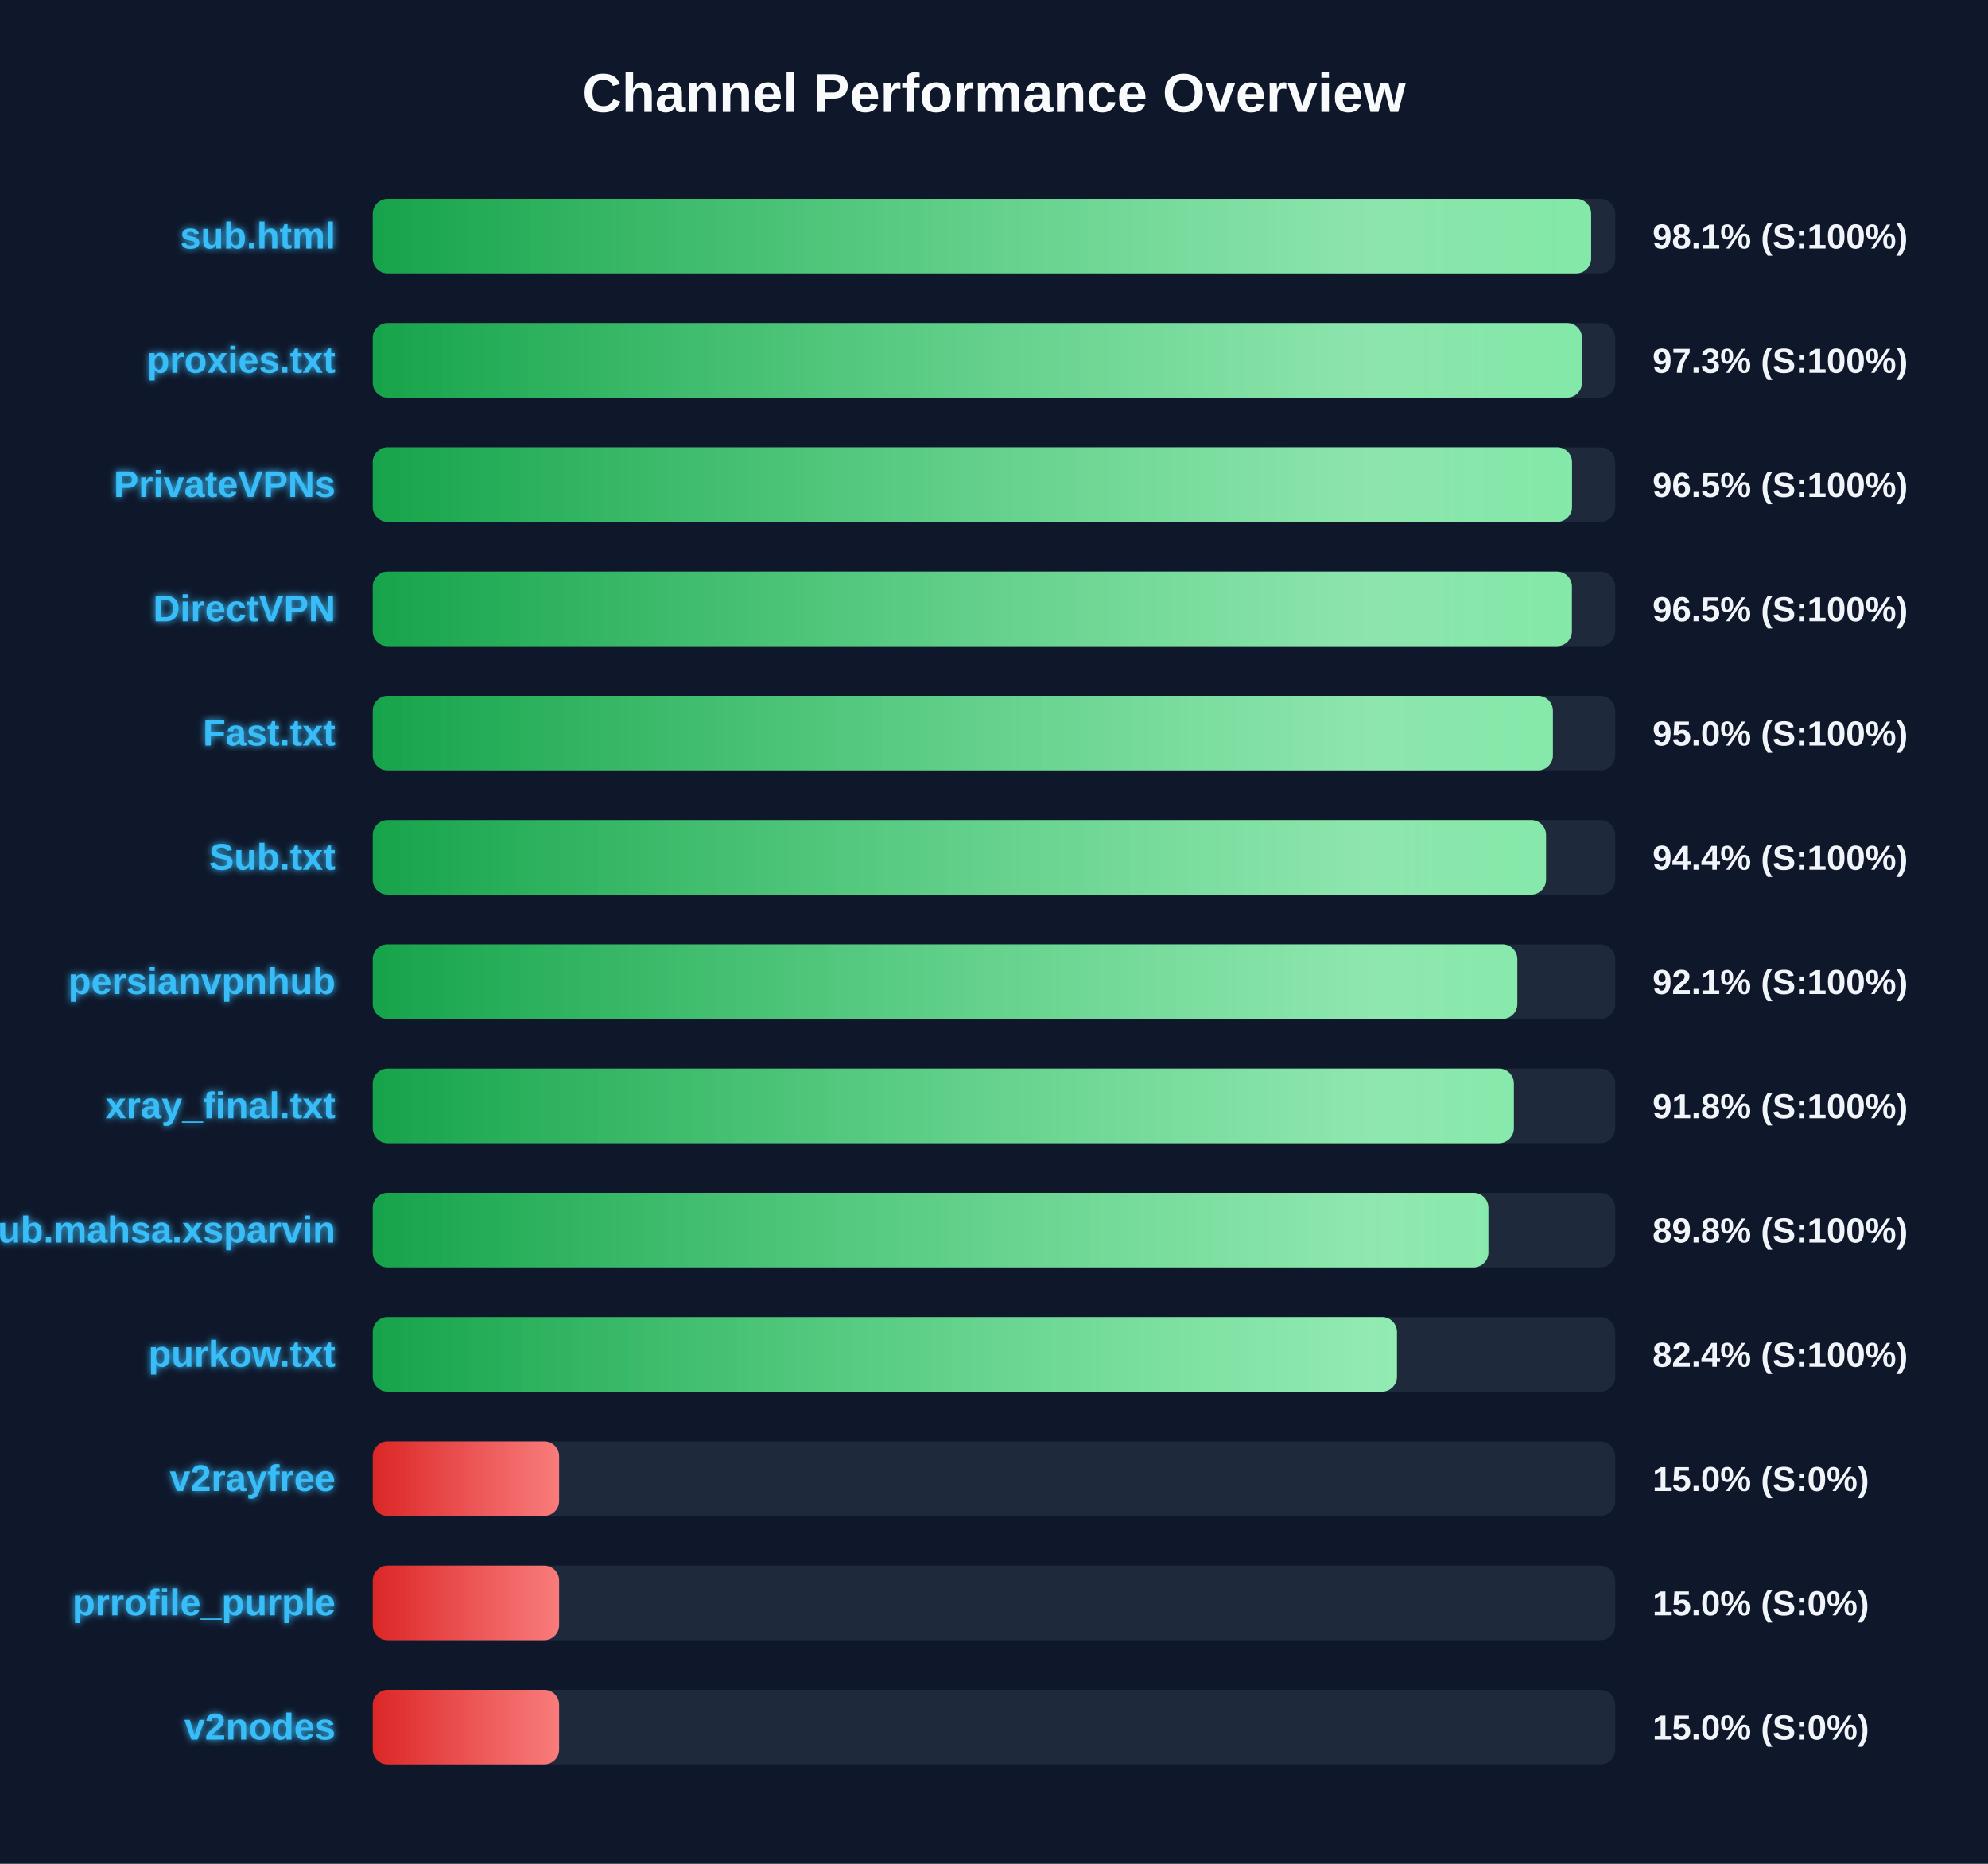
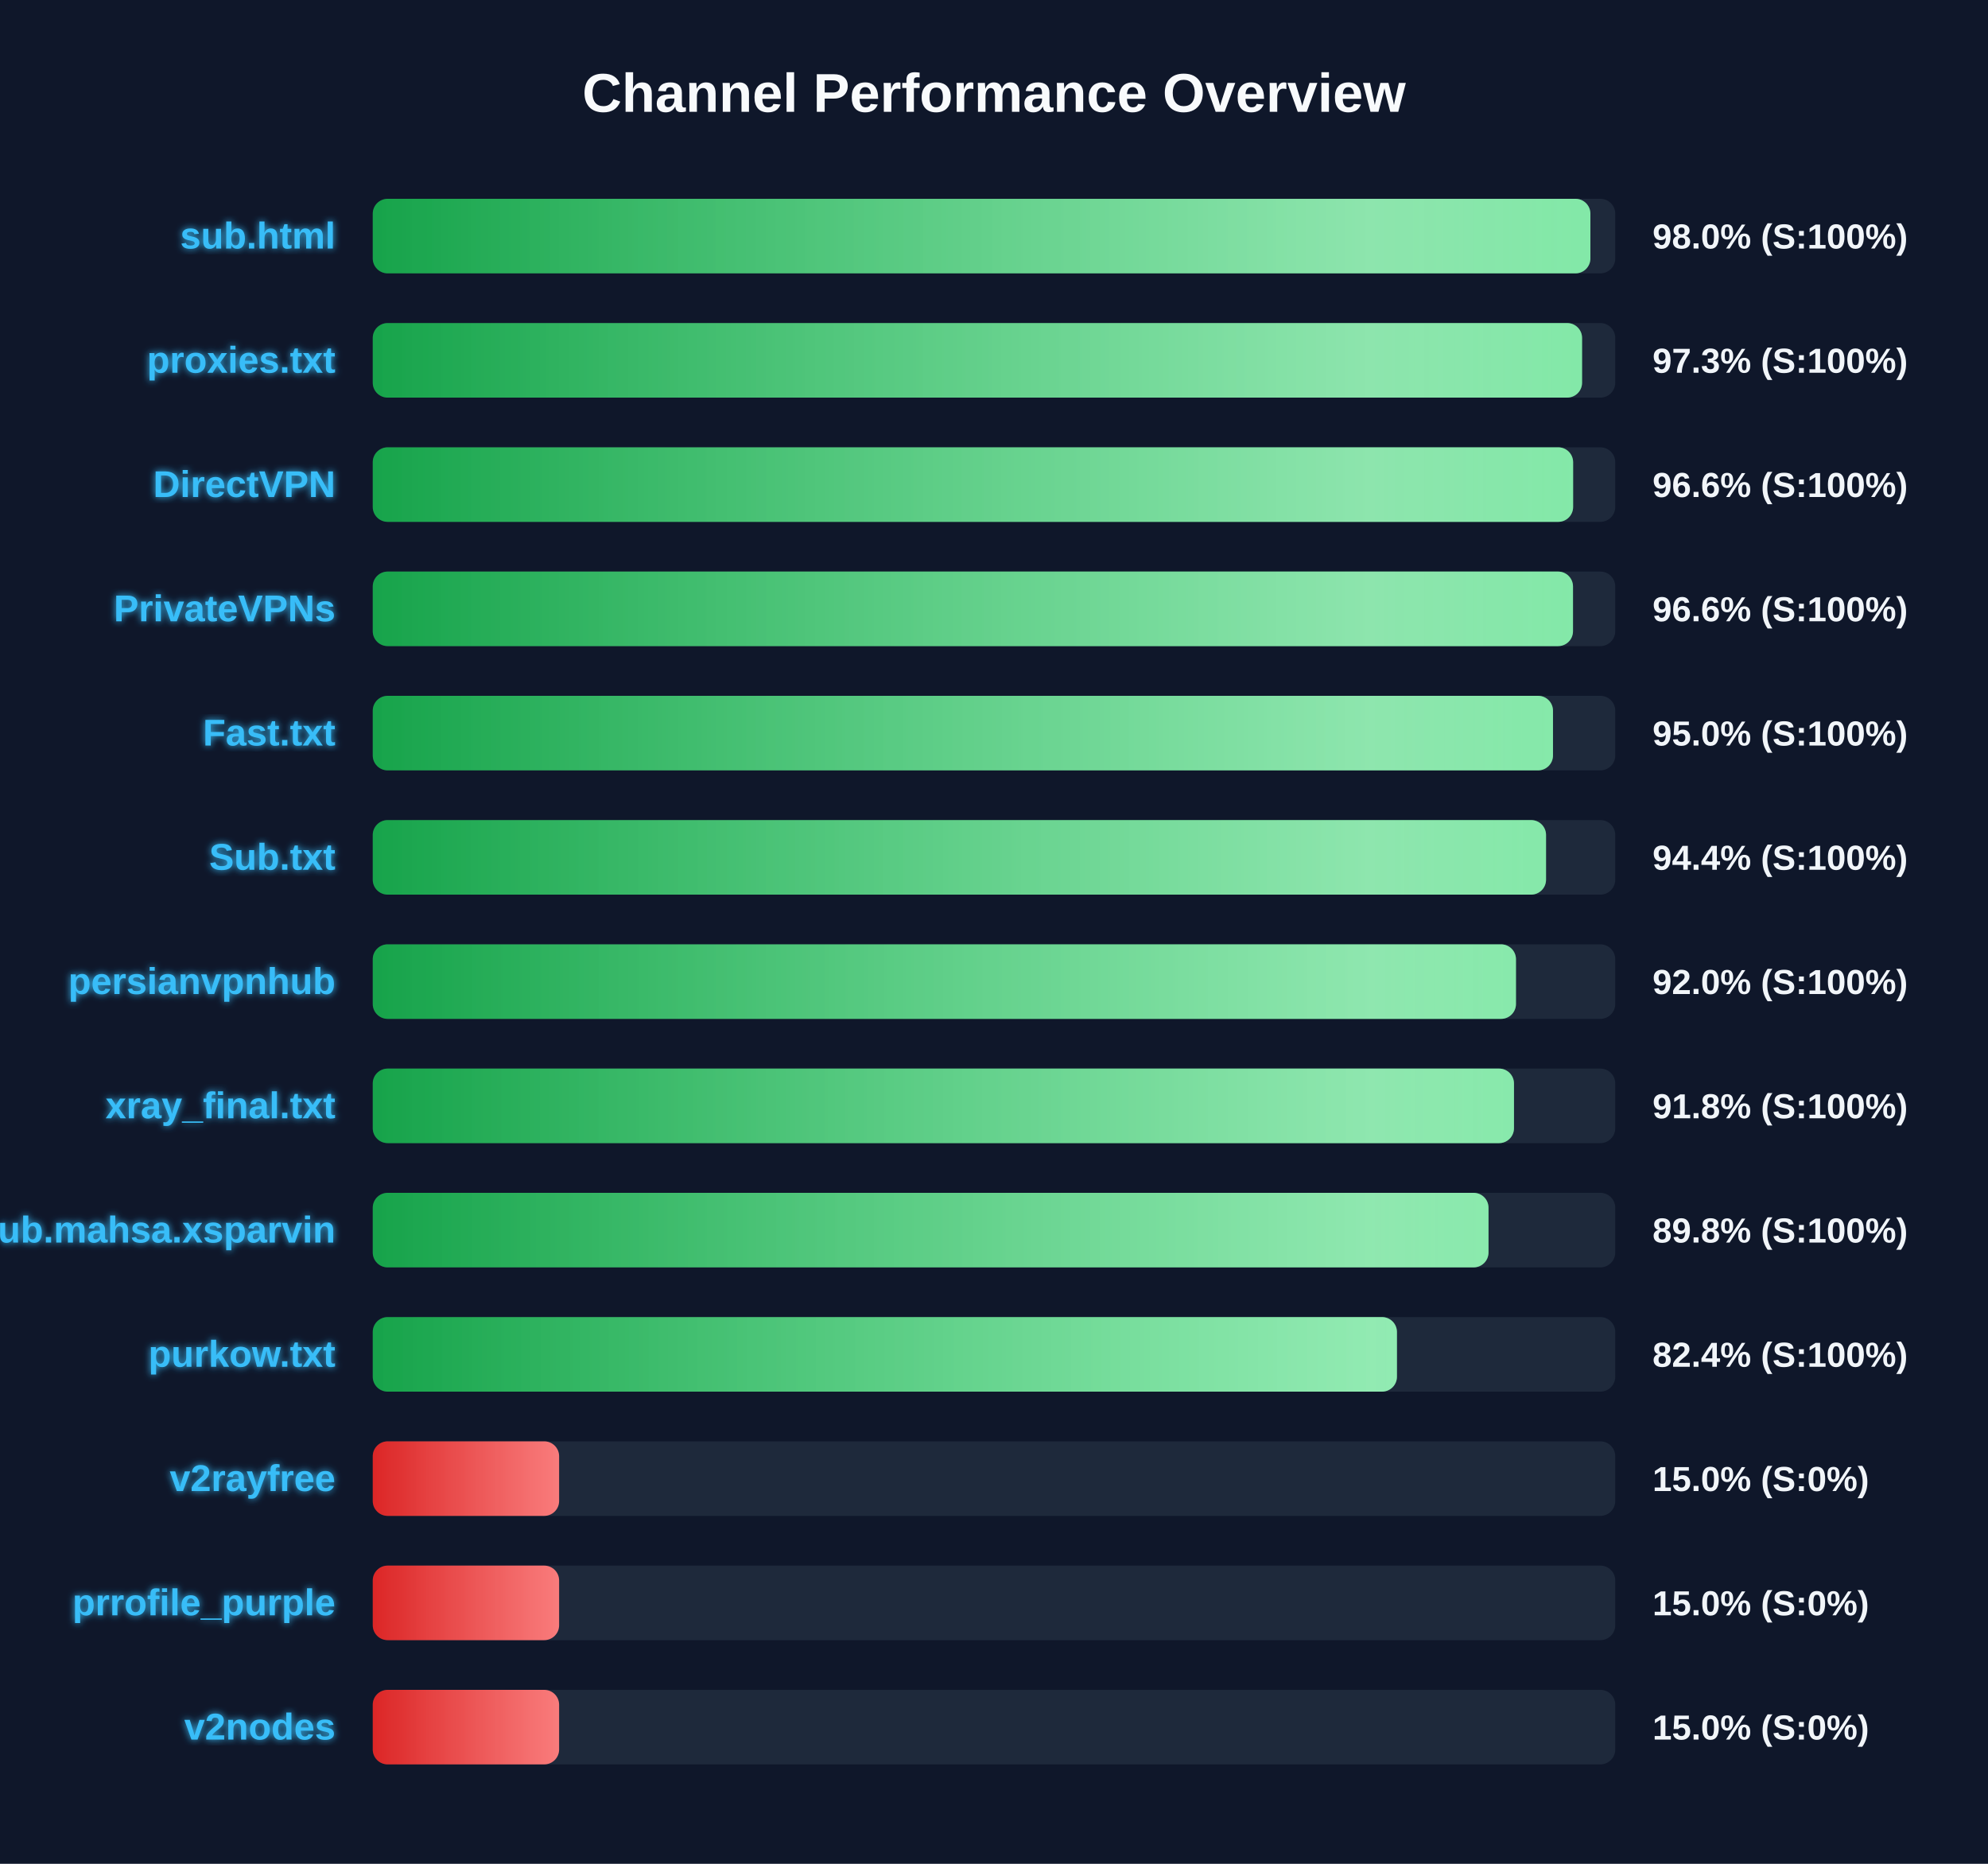
<svg xmlns="http://www.w3.org/2000/svg" width="800" height="750" version="1.1">
  <defs>
    <linearGradient id="grad-green" x1="0%" y1="0%" x2="100%" y2="0%">
      <stop offset="0%" stop-color="#16a34a" />
      <stop offset="100%" stop-color="#4ade80" />
    </linearGradient>
    <linearGradient id="grad-yellow" x1="0%" y1="0%" x2="100%" y2="0%">
      <stop offset="0%" stop-color="#ca8a04" />
      <stop offset="100%" stop-color="#fde047" />
    </linearGradient>
    <linearGradient id="grad-red" x1="0%" y1="0%" x2="100%" y2="0%">
      <stop offset="0%" stop-color="#dc2626" />
      <stop offset="100%" stop-color="#f87171" />
    </linearGradient>
    <linearGradient id="shimmer" x1="0%" y1="0%" x2="100%" y2="0%">
      <stop offset="0%" stop-color="rgba(255,255,255,0)" />
      <stop offset="50%" stop-color="rgba(255,255,255,0.4)" />
      <stop offset="100%" stop-color="rgba(255,255,255,0)" />
    </linearGradient>
    <filter id="glow" x="-20%" y="-20%" width="140%" height="140%">
      <feGaussianBlur stdDeviation="1.5" result="blur" />
      <feComposite in="SourceGraphic" in2="blur" operator="over" />
    </filter>
  </defs>
  <style>
        .bg-rect { fill: #0f172a; }
        .title { font: bold 22px 'Segoe UI', Arial, sans-serif; fill: #f8fafc; }
        .row { font: bold 15px 'Segoe UI', Arial, sans-serif; fill: #38bdf8; filter: url(#glow); }
        .score { font: bold 14px 'Segoe UI', Arial, sans-serif; fill: #f1f5f9; }
        @keyframes shimmer-anim {
            0% { transform: translateX(-100%); }
            100% { transform: translateX(200%); }
        }
        .shimmer-rect {
            animation: shimmer-anim 2.5s infinite linear;
        }
    </style>
  <rect width="100%" height="100%" class="bg-rect" />
  <text x="400" y="45" text-anchor="middle" class="title">Channel Performance Overview</text>
  <rect x="150" y="80" width="500" height="30" fill="#1e293b" rx="6" />
  <clipPath id="clip-0">
-     <rect x="150" y="80" width="490.3" height="30" rx="6" />
+     <rect x="150" y="80" width="490.0" height="30" rx="6" />
  </clipPath>
-   <rect x="150" y="80" width="490.3" height="30" fill="url(#grad-green)" rx="6" />
+   <rect x="150" y="80" width="490.0" height="30" fill="url(#grad-green)" rx="6" />
  <g clip-path="url(#clip-0)">
    <rect x="150" y="80" width="100%" height="30" fill="url(#shimmer)" class="shimmer-rect" />
  </g>
  <text x="135" y="100" text-anchor="end" class="row">sub.html</text>
-   <text x="665" y="100" text-anchor="start" class="score">98.1% (S:100%)</text>
+   <text x="665" y="100" text-anchor="start" class="score">98.0% (S:100%)</text>
  <rect x="150" y="130" width="500" height="30" fill="#1e293b" rx="6" />
  <clipPath id="clip-1">
-     <rect x="150" y="130" width="486.6" height="30" rx="6" />
+     <rect x="150" y="130" width="486.65" height="30" rx="6" />
  </clipPath>
-   <rect x="150" y="130" width="486.6" height="30" fill="url(#grad-green)" rx="6" />
+   <rect x="150" y="130" width="486.65" height="30" fill="url(#grad-green)" rx="6" />
  <g clip-path="url(#clip-1)">
    <rect x="150" y="130" width="100%" height="30" fill="url(#shimmer)" class="shimmer-rect" />
  </g>
  <text x="135" y="150" text-anchor="end" class="row">proxies.txt</text>
  <text x="665" y="150" text-anchor="start" class="score">97.3% (S:100%)</text>
  <rect x="150" y="180" width="500" height="30" fill="#1e293b" rx="6" />
  <clipPath id="clip-2">
-     <rect x="150" y="180" width="482.6" height="30" rx="6" />
+     <rect x="150" y="180" width="483.05" height="30" rx="6" />
  </clipPath>
-   <rect x="150" y="180" width="482.6" height="30" fill="url(#grad-green)" rx="6" />
+   <rect x="150" y="180" width="483.05" height="30" fill="url(#grad-green)" rx="6" />
  <g clip-path="url(#clip-2)">
    <rect x="150" y="180" width="100%" height="30" fill="url(#shimmer)" class="shimmer-rect" />
  </g>
-   <text x="135" y="200" text-anchor="end" class="row">PrivateVPNs</text>
-   <text x="665" y="200" text-anchor="start" class="score">96.5% (S:100%)</text>
+   <text x="135" y="200" text-anchor="end" class="row">DirectVPN</text>
+   <text x="665" y="200" text-anchor="start" class="score">96.6% (S:100%)</text>
  <rect x="150" y="230" width="500" height="30" fill="#1e293b" rx="6" />
  <clipPath id="clip-3">
-     <rect x="150" y="230" width="482.55" height="30" rx="6" />
+     <rect x="150" y="230" width="483.0" height="30" rx="6" />
  </clipPath>
-   <rect x="150" y="230" width="482.55" height="30" fill="url(#grad-green)" rx="6" />
+   <rect x="150" y="230" width="483.0" height="30" fill="url(#grad-green)" rx="6" />
  <g clip-path="url(#clip-3)">
    <rect x="150" y="230" width="100%" height="30" fill="url(#shimmer)" class="shimmer-rect" />
  </g>
-   <text x="135" y="250" text-anchor="end" class="row">DirectVPN</text>
-   <text x="665" y="250" text-anchor="start" class="score">96.5% (S:100%)</text>
+   <text x="135" y="250" text-anchor="end" class="row">PrivateVPNs</text>
+   <text x="665" y="250" text-anchor="start" class="score">96.6% (S:100%)</text>
  <rect x="150" y="280" width="500" height="30" fill="#1e293b" rx="6" />
  <clipPath id="clip-4">
-     <rect x="150" y="280" width="474.9" height="30" rx="6" />
+     <rect x="150" y="280" width="474.95" height="30" rx="6" />
  </clipPath>
-   <rect x="150" y="280" width="474.9" height="30" fill="url(#grad-green)" rx="6" />
+   <rect x="150" y="280" width="474.95" height="30" fill="url(#grad-green)" rx="6" />
  <g clip-path="url(#clip-4)">
    <rect x="150" y="280" width="100%" height="30" fill="url(#shimmer)" class="shimmer-rect" />
  </g>
  <text x="135" y="300" text-anchor="end" class="row">Fast.txt</text>
  <text x="665" y="300" text-anchor="start" class="score">95.0% (S:100%)</text>
  <rect x="150" y="330" width="500" height="30" fill="#1e293b" rx="6" />
  <clipPath id="clip-5">
    <rect x="150" y="330" width="472.15" height="30" rx="6" />
  </clipPath>
  <rect x="150" y="330" width="472.15" height="30" fill="url(#grad-green)" rx="6" />
  <g clip-path="url(#clip-5)">
    <rect x="150" y="330" width="100%" height="30" fill="url(#shimmer)" class="shimmer-rect" />
  </g>
  <text x="135" y="350" text-anchor="end" class="row">Sub.txt</text>
  <text x="665" y="350" text-anchor="start" class="score">94.4% (S:100%)</text>
  <rect x="150" y="380" width="500" height="30" fill="#1e293b" rx="6" />
  <clipPath id="clip-6">
-     <rect x="150" y="380" width="460.6" height="30" rx="6" />
+     <rect x="150" y="380" width="460.05" height="30" rx="6" />
  </clipPath>
-   <rect x="150" y="380" width="460.6" height="30" fill="url(#grad-green)" rx="6" />
+   <rect x="150" y="380" width="460.05" height="30" fill="url(#grad-green)" rx="6" />
  <g clip-path="url(#clip-6)">
    <rect x="150" y="380" width="100%" height="30" fill="url(#shimmer)" class="shimmer-rect" />
  </g>
  <text x="135" y="400" text-anchor="end" class="row">persianvpnhub</text>
-   <text x="665" y="400" text-anchor="start" class="score">92.1% (S:100%)</text>
+   <text x="665" y="400" text-anchor="start" class="score">92.0% (S:100%)</text>
  <rect x="150" y="430" width="500" height="30" fill="#1e293b" rx="6" />
  <clipPath id="clip-7">
-     <rect x="150" y="430" width="459.2" height="30" rx="6" />
+     <rect x="150" y="430" width="459.25" height="30" rx="6" />
  </clipPath>
-   <rect x="150" y="430" width="459.2" height="30" fill="url(#grad-green)" rx="6" />
+   <rect x="150" y="430" width="459.25" height="30" fill="url(#grad-green)" rx="6" />
  <g clip-path="url(#clip-7)">
    <rect x="150" y="430" width="100%" height="30" fill="url(#shimmer)" class="shimmer-rect" />
  </g>
  <text x="135" y="450" text-anchor="end" class="row">xray_final.txt</text>
  <text x="665" y="450" text-anchor="start" class="score">91.8% (S:100%)</text>
  <rect x="150" y="480" width="500" height="30" fill="#1e293b" rx="6" />
  <clipPath id="clip-8">
-     <rect x="150" y="480" width="448.95" height="30" rx="6" />
+     <rect x="150" y="480" width="449.0" height="30" rx="6" />
  </clipPath>
-   <rect x="150" y="480" width="448.95" height="30" fill="url(#grad-green)" rx="6" />
+   <rect x="150" y="480" width="449.0" height="30" fill="url(#grad-green)" rx="6" />
  <g clip-path="url(#clip-8)">
    <rect x="150" y="480" width="100%" height="30" fill="url(#shimmer)" class="shimmer-rect" />
  </g>
  <text x="135" y="500" text-anchor="end" class="row">Sub.mahsa.xsparvin</text>
  <text x="665" y="500" text-anchor="start" class="score">89.8% (S:100%)</text>
  <rect x="150" y="530" width="500" height="30" fill="#1e293b" rx="6" />
  <clipPath id="clip-9">
    <rect x="150" y="530" width="412.15" height="30" rx="6" />
  </clipPath>
  <rect x="150" y="530" width="412.15" height="30" fill="url(#grad-green)" rx="6" />
  <g clip-path="url(#clip-9)">
    <rect x="150" y="530" width="100%" height="30" fill="url(#shimmer)" class="shimmer-rect" />
  </g>
  <text x="135" y="550" text-anchor="end" class="row">purkow.txt</text>
  <text x="665" y="550" text-anchor="start" class="score">82.4% (S:100%)</text>
  <rect x="150" y="580" width="500" height="30" fill="#1e293b" rx="6" />
  <clipPath id="clip-10">
    <rect x="150" y="580" width="75.0" height="30" rx="6" />
  </clipPath>
  <rect x="150" y="580" width="75.0" height="30" fill="url(#grad-red)" rx="6" />
  <g clip-path="url(#clip-10)">
    <rect x="150" y="580" width="100%" height="30" fill="url(#shimmer)" class="shimmer-rect" />
  </g>
  <text x="135" y="600" text-anchor="end" class="row">v2rayfree</text>
  <text x="665" y="600" text-anchor="start" class="score">15.0% (S:0%)</text>
  <rect x="150" y="630" width="500" height="30" fill="#1e293b" rx="6" />
  <clipPath id="clip-11">
    <rect x="150" y="630" width="75.0" height="30" rx="6" />
  </clipPath>
  <rect x="150" y="630" width="75.0" height="30" fill="url(#grad-red)" rx="6" />
  <g clip-path="url(#clip-11)">
    <rect x="150" y="630" width="100%" height="30" fill="url(#shimmer)" class="shimmer-rect" />
  </g>
  <text x="135" y="650" text-anchor="end" class="row">prrofile_purple</text>
  <text x="665" y="650" text-anchor="start" class="score">15.0% (S:0%)</text>
  <rect x="150" y="680" width="500" height="30" fill="#1e293b" rx="6" />
  <clipPath id="clip-12">
    <rect x="150" y="680" width="75.0" height="30" rx="6" />
  </clipPath>
  <rect x="150" y="680" width="75.0" height="30" fill="url(#grad-red)" rx="6" />
  <g clip-path="url(#clip-12)">
    <rect x="150" y="680" width="100%" height="30" fill="url(#shimmer)" class="shimmer-rect" />
  </g>
  <text x="135" y="700" text-anchor="end" class="row">v2nodes</text>
  <text x="665" y="700" text-anchor="start" class="score">15.0% (S:0%)</text>
</svg>
